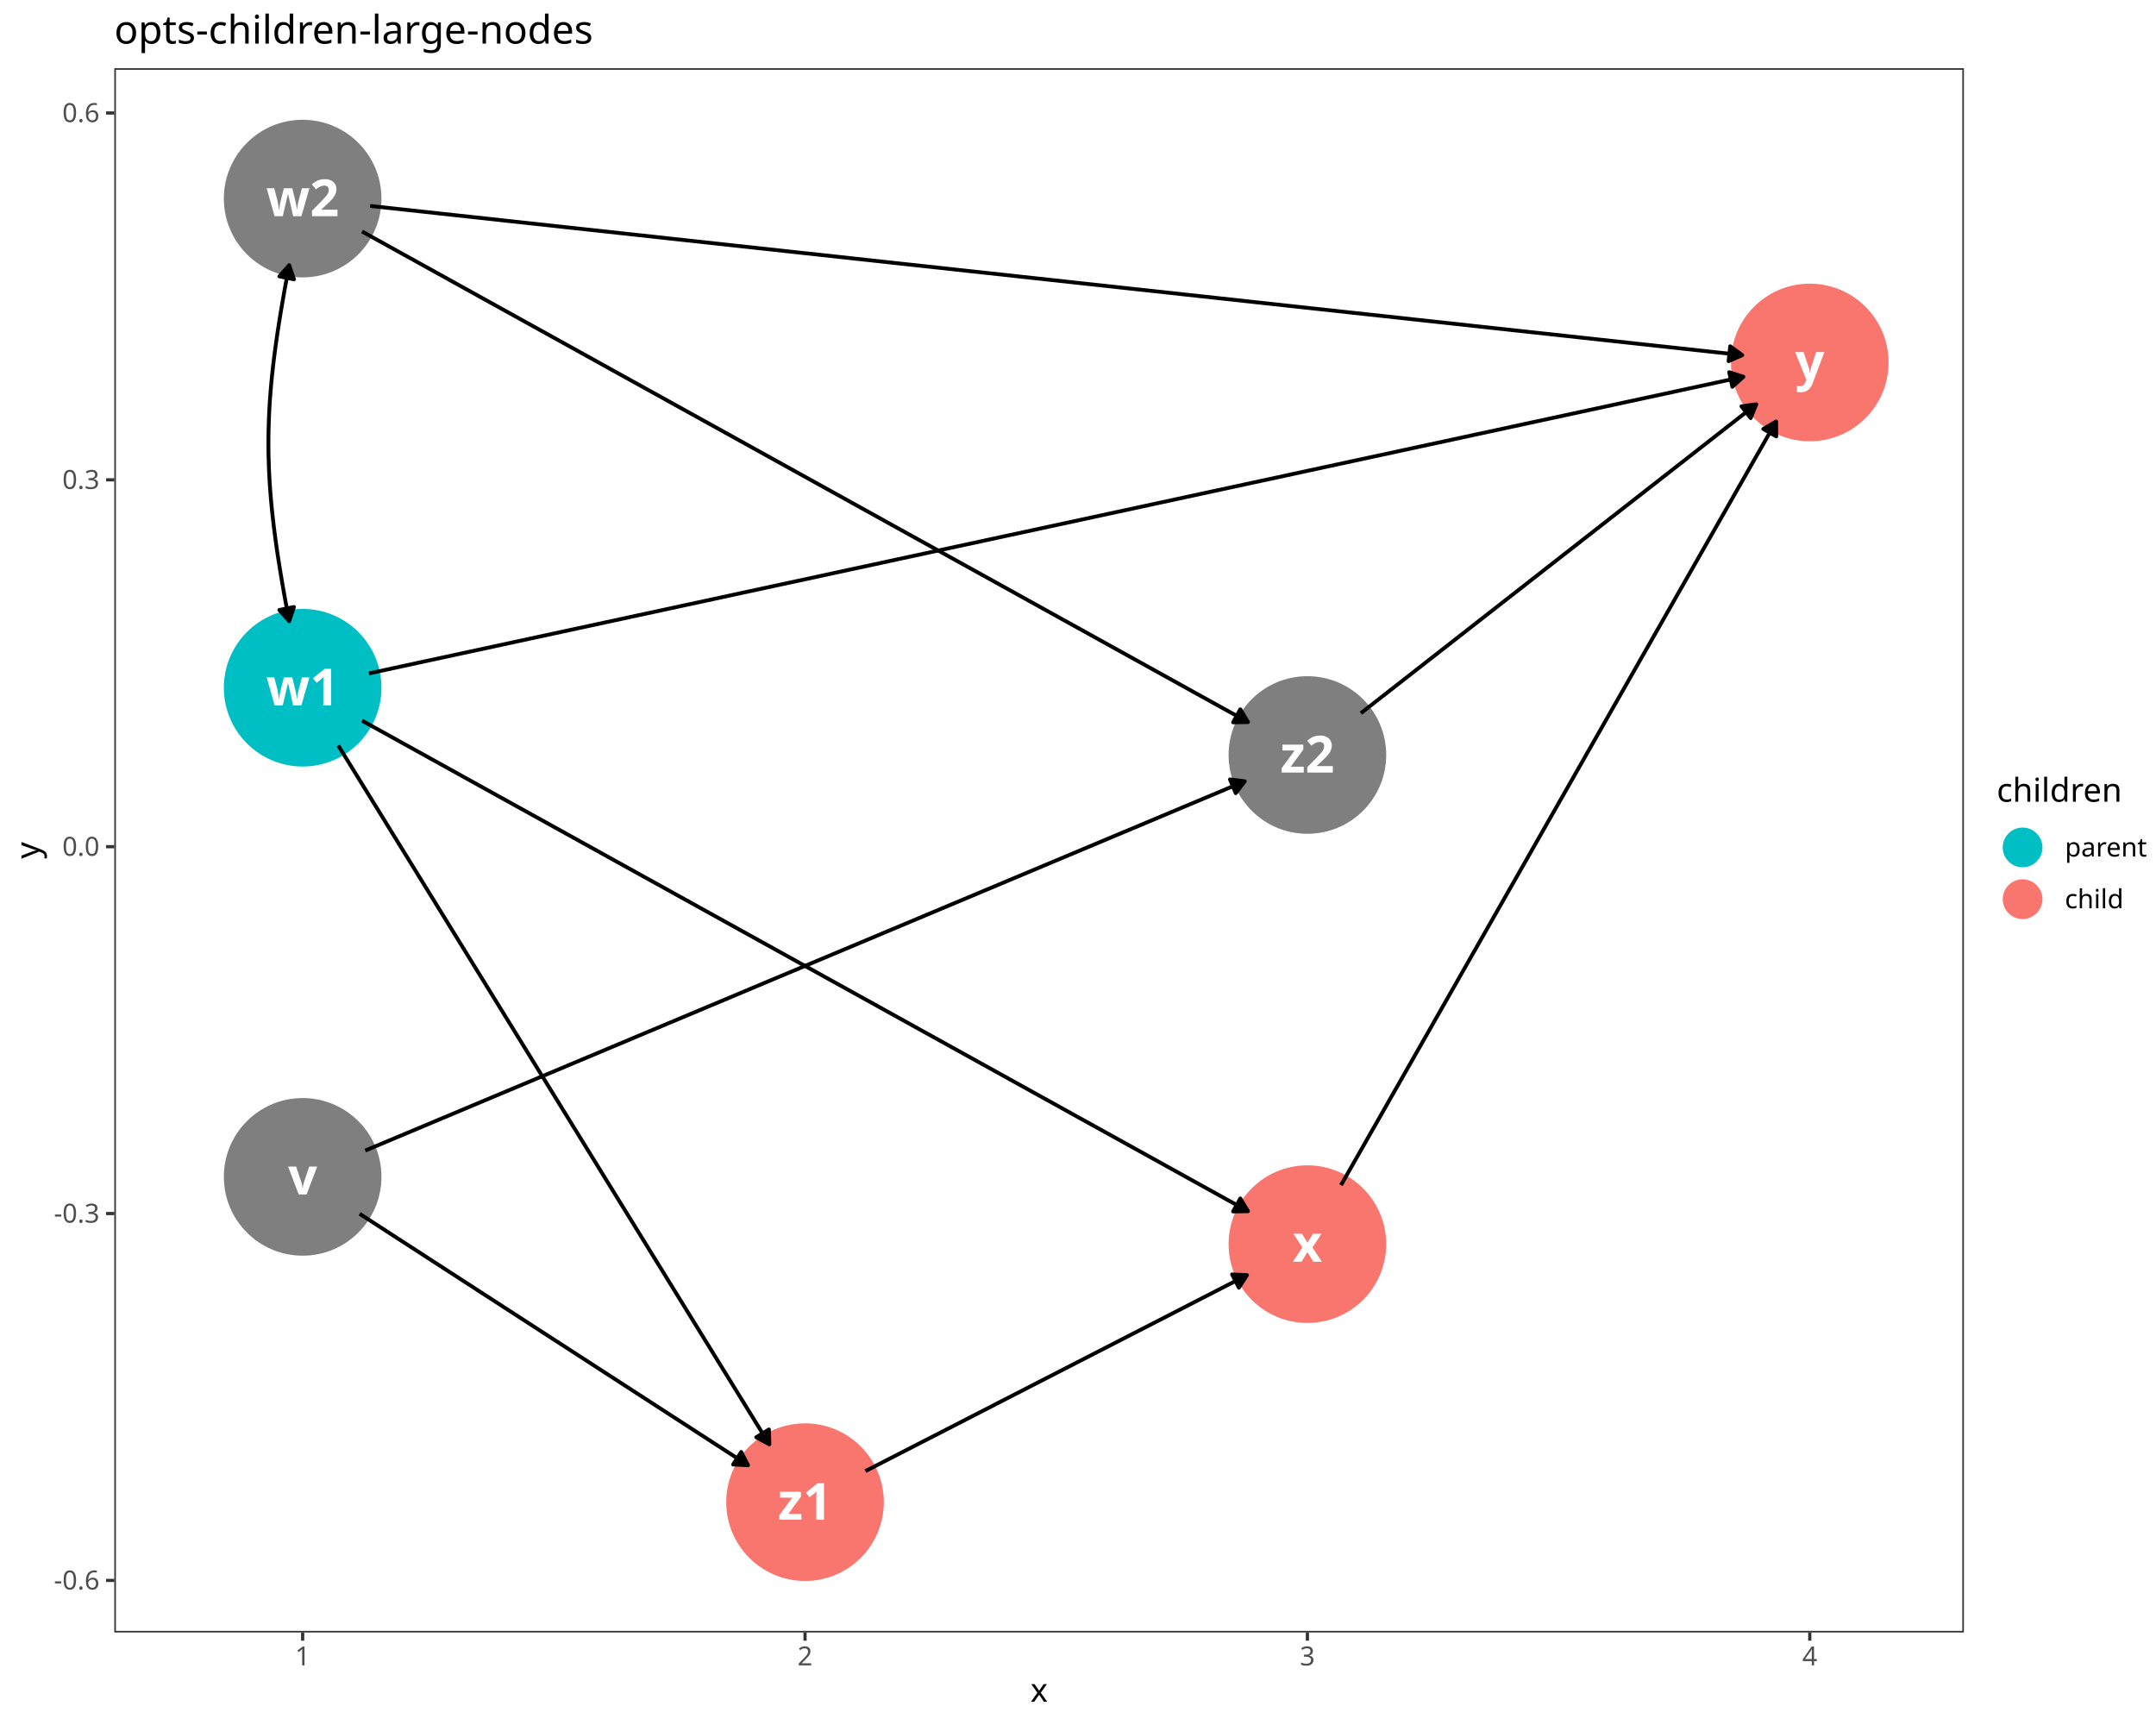
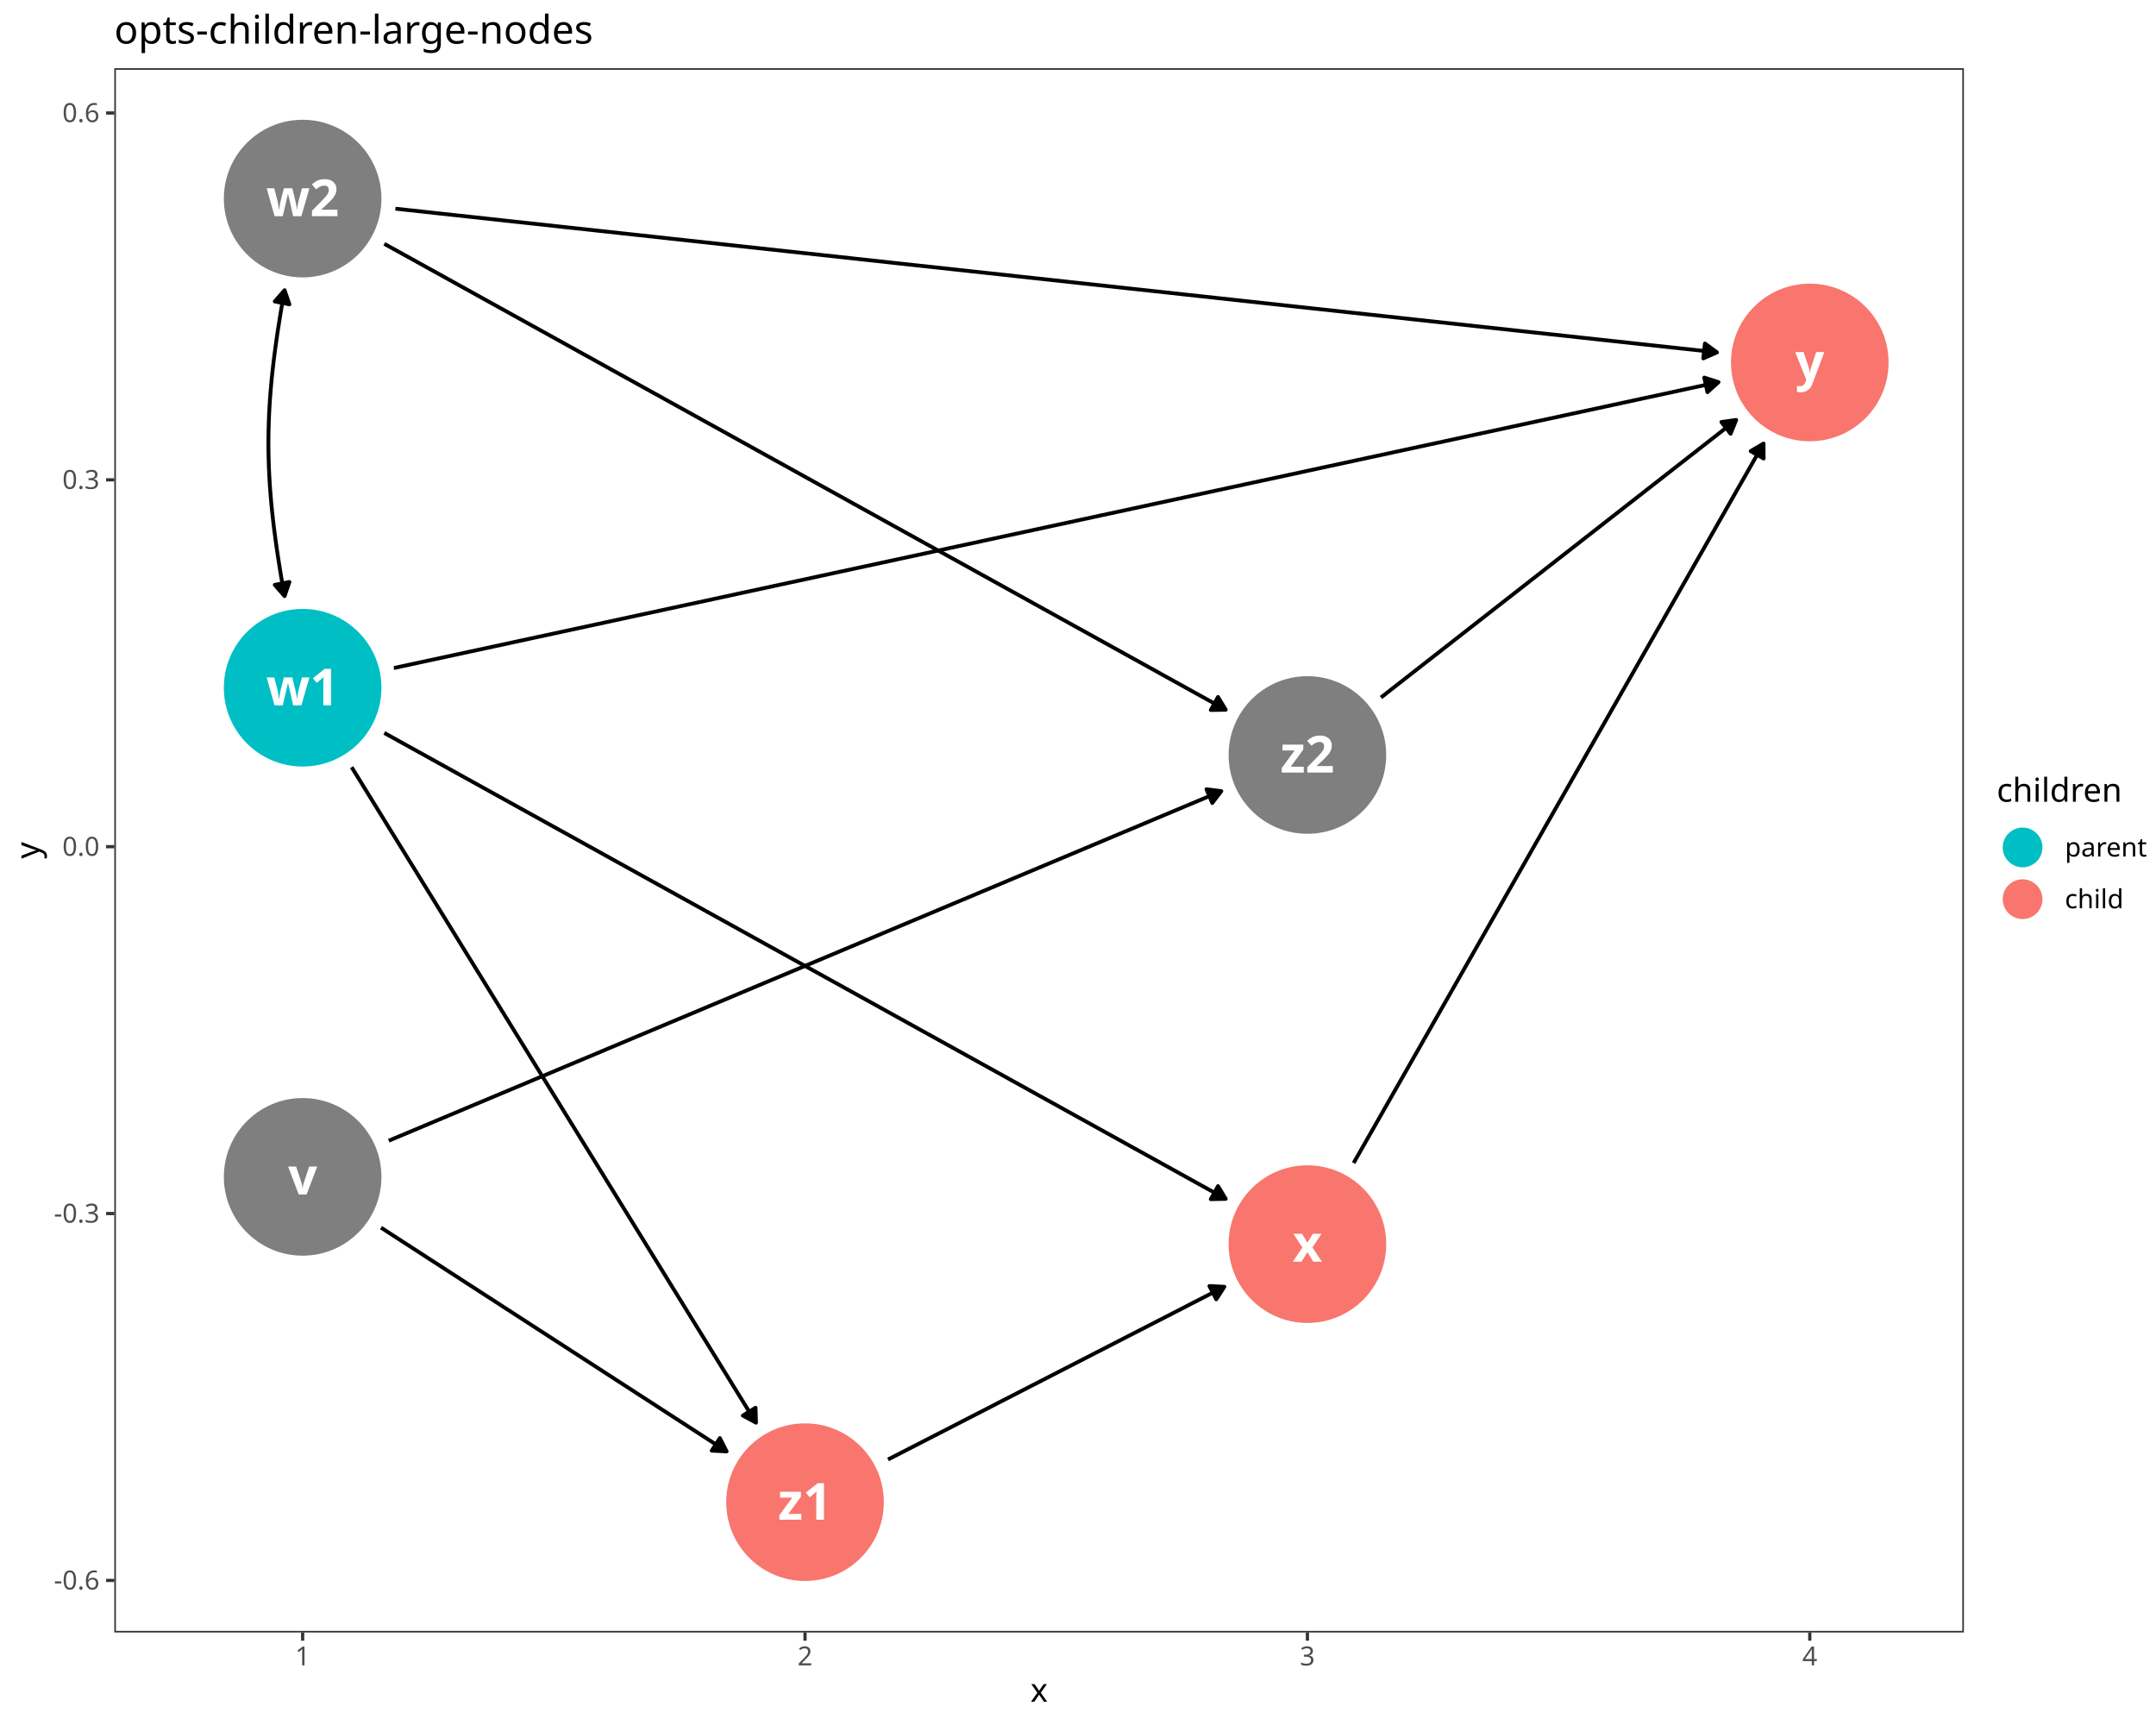
<svg xmlns="http://www.w3.org/2000/svg" class="svglite" data-engine-version="2.0" width="720.00pt" height="576.00pt" viewBox="0 0 720.00 576.00">
  <defs>
    <style type="text/css">
    .svglite line, .svglite polyline, .svglite polygon, .svglite path, .svglite rect, .svglite circle {
      fill: none;
      stroke: #000000;
      stroke-linecap: round;
      stroke-linejoin: round;
      stroke-miterlimit: 10.00;
    }
  </style>
  </defs>
  <rect width="100%" height="100%" style="stroke: none; fill: #FFFFFF;" />
  <defs>
    <clipPath id="cpMC4wMHw3MjAuMDB8MC4wMHw1NzYuMDA=">
      <rect x="0.00" y="0.00" width="720.00" height="576.00" />
    </clipPath>
  </defs>
  <g clip-path="url(#cpMC4wMHw3MjAuMDB8MC4wMHw1NzYuMDA=)">
    <rect x="-0" y="0.00" width="720.00" height="576.00" style="stroke-width: 1.07; stroke: #FFFFFF; fill: #FFFFFF;" />
  </g>
  <defs>
    <clipPath id="cpMzguMTd8NjU1Ljg1fDIyLjc4fDU0NS4xMQ==">
      <rect x="38.17" y="22.78" width="617.68" height="522.33" />
    </clipPath>
  </defs>
  <g clip-path="url(#cpMzguMTd8NjU1Ljg1fDIyLjc4fDU0NS4xMQ==)">
    <rect x="38.17" y="22.78" width="617.68" height="522.33" style="stroke-width: 1.07; stroke: none; fill: #FFFFFF;" />
    <circle cx="101.07" cy="392.97" r="25.96" style="stroke-width: 0.71; stroke: #7F7F7F; fill: #7F7F7F;" />
    <circle cx="101.07" cy="229.64" r="25.96" style="stroke-width: 0.71; stroke: #00BFC4; fill: #00BFC4;" />
    <circle cx="101.07" cy="66.31" r="25.96" style="stroke-width: 0.71; stroke: #7F7F7F; fill: #7F7F7F;" />
    <circle cx="436.61" cy="415.43" r="25.96" style="stroke-width: 0.71; stroke: #F8766D; fill: #F8766D;" />
    <circle cx="604.38" cy="121.03" r="25.96" style="stroke-width: 0.71; stroke: #F8766D; fill: #F8766D;" />
    <circle cx="268.84" cy="501.59" r="25.96" style="stroke-width: 0.71; stroke: #F8766D; fill: #F8766D;" />
    <circle cx="436.61" cy="252.10" r="25.96" style="stroke-width: 0.71; stroke: #7F7F7F; fill: #7F7F7F;" />
-     <polyline points="120.10,405.29 121.40,406.14 123.10,407.23 124.79,408.33 126.49,409.43 128.18,410.52 129.87,411.62 131.57,412.72 133.26,413.82 134.96,414.91 136.65,416.01 138.35,417.11 140.04,418.20 141.74,419.30 143.43,420.40 145.13,421.50 146.82,422.59 148.52,423.69 150.21,424.79 151.91,425.88 153.60,426.98 155.29,428.08 156.99,429.18 158.68,430.27 160.38,431.37 162.07,432.47 163.77,433.56 165.46,434.66 167.16,435.76 168.85,436.86 170.55,437.95 172.24,439.05 173.94,440.15 175.63,441.24 177.32,442.34 179.02,443.44 180.71,444.54 182.41,445.63 184.10,446.73 185.80,447.83 187.49,448.92 189.19,450.02 190.88,451.12 192.58,452.21 194.27,453.31 195.97,454.41 197.66,455.51 199.36,456.60 201.05,457.70 202.74,458.80 204.44,459.89 206.13,460.99 207.83,462.09 209.52,463.19 211.22,464.28 212.91,465.38 214.61,466.48 216.30,467.57 218.00,468.67 219.69,469.77 221.39,470.87 223.08,471.96 224.77,473.06 226.47,474.16 228.16,475.25 229.86,476.35 231.55,477.45 233.25,478.55 234.94,479.64 236.64,480.74 238.33,481.84 240.03,482.93 241.72,484.03 243.42,485.13 245.11,486.23 246.81,487.32 248.50,488.42 249.80,489.26 " style="stroke-width: 1.28; stroke-linecap: butt;" />
-     <polygon points="244.82,489.01 249.80,489.26 247.53,484.83 " style="stroke-width: 1.28; stroke-linecap: butt; fill: #000000;" />
-     <polyline points="121.97,384.19 124.79,383.01 128.18,381.59 131.57,380.16 134.96,378.74 138.35,377.32 141.74,375.90 145.13,374.47 148.52,373.05 151.91,371.63 155.29,370.20 158.68,368.78 162.07,367.36 165.46,365.93 168.85,364.51 172.24,363.09 175.63,361.67 179.02,360.24 182.41,358.82 185.80,357.40 189.19,355.97 192.58,354.55 195.97,353.13 199.36,351.71 202.74,350.28 206.13,348.86 209.52,347.44 212.91,346.01 216.30,344.59 219.69,343.17 223.08,341.74 226.47,340.32 229.86,338.90 233.25,337.48 236.64,336.05 240.03,334.63 243.42,333.21 246.81,331.78 250.19,330.36 253.58,328.94 256.97,327.51 260.36,326.09 263.75,324.67 267.14,323.25 270.53,321.82 273.92,320.40 277.31,318.98 280.70,317.55 284.09,316.13 287.48,314.71 290.87,313.29 294.26,311.86 297.64,310.44 301.03,309.02 304.42,307.59 307.81,306.17 311.20,304.75 314.59,303.32 317.98,301.90 321.37,300.48 324.76,299.06 328.15,297.63 331.54,296.21 334.93,294.79 338.32,293.36 341.71,291.94 345.09,290.52 348.48,289.10 351.87,287.67 355.26,286.25 358.65,284.83 362.04,283.40 365.43,281.98 368.82,280.56 372.21,279.13 375.60,277.71 378.99,276.29 382.38,274.87 385.77,273.44 389.16,272.02 392.54,270.60 395.93,269.17 399.32,267.75 402.71,266.33 406.10,264.91 409.49,263.48 412.88,262.06 415.70,260.88 " style="stroke-width: 1.28; stroke-linecap: butt;" />
-     <polygon points="412.68,264.84 415.70,260.88 410.75,260.25 " style="stroke-width: 1.28; stroke-linecap: butt; fill: #000000;" />
-     <polyline points="120.90,240.63 121.40,240.90 124.79,242.78 128.18,244.65 131.57,246.53 134.96,248.41 138.35,250.28 141.74,252.16 145.13,254.04 148.52,255.91 151.91,257.79 155.29,259.67 158.68,261.54 162.07,263.42 165.46,265.30 168.85,267.17 172.24,269.05 175.63,270.93 179.02,272.80 182.41,274.68 185.80,276.56 189.19,278.43 192.58,280.31 195.97,282.19 199.36,284.06 202.74,285.94 206.13,287.82 209.52,289.69 212.91,291.57 216.30,293.45 219.69,295.32 223.08,297.20 226.47,299.08 229.86,300.95 233.25,302.83 236.64,304.71 240.03,306.58 243.42,308.46 246.81,310.34 250.19,312.21 253.58,314.09 256.97,315.97 260.36,317.84 263.75,319.72 267.14,321.60 270.53,323.47 273.92,325.35 277.31,327.23 280.70,329.10 284.09,330.98 287.48,332.86 290.87,334.73 294.26,336.61 297.64,338.49 301.03,340.36 304.42,342.24 307.81,344.12 311.20,345.99 314.59,347.87 317.98,349.75 321.37,351.62 324.76,353.50 328.15,355.38 331.54,357.25 334.93,359.13 338.32,361.01 341.71,362.88 345.09,364.76 348.48,366.64 351.87,368.51 355.26,370.39 358.65,372.27 362.04,374.14 365.43,376.02 368.82,377.90 372.21,379.77 375.60,381.65 378.99,383.53 382.38,385.40 385.77,387.28 389.16,389.16 392.54,391.03 395.93,392.91 399.32,394.79 402.71,396.66 406.10,398.54 409.49,400.42 412.88,402.29 416.27,404.17 416.77,404.44 " style="stroke-width: 1.28; stroke-linecap: butt;" />
-     <polygon points="411.79,404.53 416.77,404.44 414.20,400.18 " style="stroke-width: 1.28; stroke-linecap: butt; fill: #000000;" />
-     <polyline points="123.23,224.86 126.49,224.16 131.57,223.06 136.65,221.96 141.74,220.86 146.82,219.77 151.91,218.67 156.99,217.57 162.07,216.48 167.16,215.38 172.24,214.28 177.32,213.18 182.41,212.09 187.49,210.99 192.58,209.89 197.66,208.80 202.74,207.70 207.83,206.60 212.91,205.50 218.00,204.41 223.08,203.31 228.16,202.21 233.25,201.12 238.33,200.02 243.42,198.92 248.50,197.82 253.58,196.73 258.67,195.63 263.75,194.53 268.84,193.44 273.92,192.34 279.00,191.24 284.09,190.14 289.17,189.05 294.26,187.95 299.34,186.85 304.42,185.76 309.51,184.66 314.59,183.56 319.68,182.46 324.76,181.37 329.84,180.27 334.93,179.17 340.01,178.08 345.09,176.98 350.18,175.88 355.26,174.79 360.35,173.69 365.43,172.59 370.51,171.49 375.60,170.40 380.68,169.30 385.77,168.20 390.85,167.11 395.93,166.01 401.02,164.91 406.10,163.81 411.19,162.72 416.27,161.62 421.35,160.52 426.44,159.43 431.52,158.33 436.61,157.23 441.69,156.13 446.77,155.04 451.86,153.94 456.94,152.84 462.03,151.75 467.11,150.65 472.19,149.55 477.28,148.45 482.36,147.36 487.44,146.26 492.53,145.16 497.61,144.07 502.70,142.97 507.78,141.87 512.86,140.77 517.95,139.68 523.03,138.58 528.12,137.48 533.20,136.39 538.28,135.29 543.37,134.19 548.45,133.09 553.54,132.00 558.62,130.90 563.70,129.80 568.79,128.71 573.87,127.61 578.96,126.51 582.21,125.81 " style="stroke-width: 1.28; stroke-linecap: butt;" />
-     <polygon points="578.52,129.15 582.21,125.81 577.47,124.29 " style="stroke-width: 1.28; stroke-linecap: butt; fill: #000000;" />
-     <polyline points="112.97,248.94 114.62,251.62 116.32,254.36 118.01,257.11 119.71,259.86 121.40,262.60 123.10,265.35 124.79,268.10 126.49,270.84 128.18,273.59 129.87,276.34 131.57,279.09 133.26,281.83 134.96,284.58 136.65,287.33 138.35,290.07 140.04,292.82 141.74,295.57 143.43,298.31 145.13,301.06 146.82,303.81 148.52,306.55 150.21,309.30 151.91,312.05 153.60,314.80 155.29,317.54 156.99,320.29 158.68,323.04 160.38,325.78 162.07,328.53 163.77,331.28 165.46,334.02 167.16,336.77 168.85,339.52 170.55,342.26 172.24,345.01 173.94,347.76 175.63,350.50 177.32,353.25 179.02,356.00 180.71,358.75 182.41,361.49 184.10,364.24 185.80,366.99 187.49,369.73 189.19,372.48 190.88,375.23 192.58,377.97 194.27,380.72 195.97,383.47 197.66,386.21 199.36,388.96 201.05,391.71 202.74,394.46 204.44,397.20 206.13,399.95 207.83,402.70 209.52,405.44 211.22,408.19 212.91,410.94 214.61,413.68 216.30,416.43 218.00,419.18 219.69,421.92 221.39,424.67 223.08,427.42 224.77,430.17 226.47,432.91 228.16,435.66 229.86,438.41 231.55,441.15 233.25,443.90 234.94,446.65 236.64,449.39 238.33,452.14 240.03,454.89 241.72,457.63 243.42,460.38 245.11,463.13 246.81,465.88 248.50,468.62 250.19,471.37 251.89,474.12 253.58,476.86 255.28,479.61 256.93,482.29 " style="stroke-width: 1.28; stroke-linecap: butt;" />
-     <polygon points="252.54,479.92 256.93,482.29 256.78,477.31 " style="stroke-width: 1.28; stroke-linecap: butt; fill: #000000;" />
-     <polyline points="123.61,68.76 126.49,69.07 131.57,69.63 136.65,70.18 141.74,70.73 146.82,71.29 151.91,71.84 156.99,72.39 162.07,72.94 167.16,73.50 172.24,74.05 177.32,74.60 182.41,75.15 187.49,75.71 192.58,76.26 197.66,76.81 202.74,77.36 207.83,77.92 212.91,78.47 218.00,79.02 223.08,79.58 228.16,80.13 233.25,80.68 238.33,81.23 243.42,81.79 248.50,82.34 253.58,82.89 258.67,83.44 263.75,84.00 268.84,84.55 273.92,85.10 279.00,85.65 284.09,86.21 289.17,86.76 294.26,87.31 299.34,87.87 304.42,88.42 309.51,88.97 314.59,89.52 319.68,90.08 324.76,90.63 329.84,91.18 334.93,91.73 340.01,92.29 345.09,92.84 350.18,93.39 355.26,93.94 360.35,94.50 365.43,95.05 370.51,95.60 375.60,96.16 380.68,96.71 385.77,97.26 390.85,97.81 395.93,98.37 401.02,98.92 406.10,99.47 411.19,100.02 416.27,100.58 421.35,101.13 426.44,101.68 431.52,102.24 436.61,102.79 441.69,103.34 446.77,103.89 451.86,104.45 456.94,105.00 462.03,105.55 467.11,106.10 472.19,106.66 477.28,107.21 482.36,107.76 487.44,108.31 492.53,108.87 497.61,109.42 502.70,109.97 507.78,110.53 512.86,111.08 517.95,111.63 523.03,112.18 528.12,112.74 533.20,113.29 538.28,113.84 543.37,114.39 548.45,114.95 553.54,115.50 558.62,116.05 563.70,116.60 568.79,117.16 573.87,117.71 578.96,118.26 581.83,118.58 " style="stroke-width: 1.28; stroke-linecap: butt;" />
-     <polygon points="577.27,120.59 581.83,118.58 577.81,115.63 " style="stroke-width: 1.28; stroke-linecap: butt; fill: #000000;" />
-     <polyline points="120.90,77.30 121.40,77.57 124.79,79.45 128.18,81.32 131.57,83.20 134.96,85.08 138.35,86.95 141.74,88.83 145.13,90.71 148.52,92.58 151.91,94.46 155.29,96.34 158.68,98.21 162.07,100.09 165.46,101.97 168.85,103.84 172.24,105.72 175.63,107.60 179.02,109.47 182.41,111.35 185.80,113.23 189.19,115.10 192.58,116.98 195.97,118.86 199.36,120.73 202.74,122.61 206.13,124.49 209.52,126.36 212.91,128.24 216.30,130.12 219.69,131.99 223.08,133.87 226.47,135.75 229.86,137.62 233.25,139.50 236.64,141.38 240.03,143.25 243.42,145.13 246.81,147.01 250.19,148.88 253.58,150.76 256.97,152.64 260.36,154.51 263.75,156.39 267.14,158.27 270.53,160.14 273.92,162.02 277.31,163.90 280.70,165.77 284.09,167.65 287.48,169.53 290.87,171.40 294.26,173.28 297.64,175.16 301.03,177.03 304.42,178.91 307.81,180.79 311.20,182.66 314.59,184.54 317.98,186.42 321.37,188.29 324.76,190.17 328.15,192.05 331.54,193.92 334.93,195.80 338.32,197.68 341.71,199.55 345.09,201.43 348.48,203.31 351.87,205.18 355.26,207.06 358.65,208.94 362.04,210.81 365.43,212.69 368.82,214.57 372.21,216.44 375.60,218.32 378.99,220.20 382.38,222.07 385.77,223.95 389.16,225.83 392.54,227.70 395.93,229.58 399.32,231.46 402.71,233.33 406.10,235.21 409.49,237.09 412.88,238.96 416.27,240.84 416.77,241.11 " style="stroke-width: 1.28; stroke-linecap: butt;" />
-     <polygon points="411.79,241.20 416.77,241.11 414.20,236.85 " style="stroke-width: 1.28; stroke-linecap: butt; fill: #000000;" />
-     <polyline points="447.83,395.73 448.47,394.61 450.16,391.64 451.86,388.66 453.55,385.69 455.25,382.72 456.94,379.74 458.64,376.77 460.33,373.80 462.03,370.82 463.72,367.85 465.41,364.87 467.11,361.90 468.80,358.93 470.50,355.95 472.19,352.98 473.89,350.01 475.58,347.03 477.28,344.06 478.97,341.08 480.67,338.11 482.36,335.14 484.06,332.16 485.75,329.19 487.44,326.22 489.14,323.24 490.83,320.27 492.53,317.29 494.22,314.32 495.92,311.35 497.61,308.37 499.31,305.40 501.00,302.43 502.70,299.45 504.39,296.48 506.09,293.50 507.78,290.53 509.48,287.56 511.17,284.58 512.86,281.61 514.56,278.64 516.25,275.66 517.95,272.69 519.64,269.71 521.34,266.74 523.03,263.77 524.73,260.79 526.42,257.82 528.12,254.85 529.81,251.87 531.51,248.90 533.20,245.92 534.90,242.95 536.59,239.98 538.28,237.00 539.98,234.03 541.67,231.06 543.37,228.08 545.06,225.11 546.76,222.13 548.45,219.16 550.15,216.19 551.84,213.21 553.54,210.24 555.23,207.27 556.93,204.29 558.62,201.32 560.31,198.34 562.01,195.37 563.70,192.40 565.40,189.42 567.09,186.45 568.79,183.48 570.48,180.50 572.18,177.53 573.87,174.55 575.57,171.58 577.26,168.61 578.96,165.63 580.65,162.66 582.35,159.69 584.04,156.71 585.73,153.74 587.43,150.76 589.12,147.79 590.82,144.82 592.51,141.84 593.15,140.73 " style="stroke-width: 1.28; stroke-linecap: butt;" />
-     <polygon points="593.18,145.71 593.15,140.73 588.85,143.24 " style="stroke-width: 1.28; stroke-linecap: butt; fill: #000000;" />
-     <polyline points="289.01,491.23 289.17,491.14 290.87,490.27 292.56,489.40 294.26,488.53 295.95,487.66 297.64,486.79 299.34,485.92 301.03,485.05 302.73,484.18 304.42,483.31 306.12,482.44 307.81,481.57 309.51,480.70 311.20,479.83 312.90,478.96 314.59,478.09 316.29,477.22 317.98,476.35 319.68,475.48 321.37,474.61 323.06,473.74 324.76,472.87 326.45,472.00 328.15,471.13 329.84,470.26 331.54,469.39 333.23,468.51 334.93,467.64 336.62,466.77 338.32,465.90 340.01,465.03 341.71,464.16 343.40,463.29 345.09,462.42 346.79,461.55 348.48,460.68 350.18,459.81 351.87,458.94 353.57,458.07 355.26,457.20 356.96,456.33 358.65,455.46 360.35,454.59 362.04,453.72 363.74,452.85 365.43,451.98 367.13,451.11 368.82,450.24 370.51,449.37 372.21,448.50 373.90,447.63 375.60,446.76 377.29,445.89 378.99,445.02 380.68,444.15 382.38,443.28 384.07,442.41 385.77,441.54 387.46,440.67 389.16,439.80 390.85,438.93 392.54,438.06 394.24,437.19 395.93,436.31 397.63,435.44 399.32,434.57 401.02,433.70 402.71,432.83 404.41,431.96 406.10,431.09 407.80,430.22 409.49,429.35 411.19,428.48 412.88,427.61 414.58,426.74 416.27,425.87 416.43,425.79 " style="stroke-width: 1.28; stroke-linecap: butt;" />
-     <polygon points="413.73,429.97 416.43,425.79 411.46,425.54 " style="stroke-width: 1.28; stroke-linecap: butt; fill: #000000;" />
-     <polyline points="454.48,238.14 455.25,237.54 456.94,236.21 458.64,234.89 460.33,233.56 462.03,232.24 463.72,230.92 465.41,229.59 467.11,228.27 468.80,226.94 470.50,225.62 472.19,224.30 473.89,222.97 475.58,221.65 477.28,220.32 478.97,219.00 480.67,217.68 482.36,216.35 484.06,215.03 485.75,213.70 487.44,212.38 489.14,211.06 490.83,209.73 492.53,208.41 494.22,207.08 495.92,205.76 497.61,204.44 499.31,203.11 501.00,201.79 502.70,200.46 504.39,199.14 506.09,197.82 507.78,196.49 509.48,195.17 511.17,193.84 512.86,192.52 514.56,191.20 516.25,189.87 517.95,188.55 519.64,187.22 521.34,185.90 523.03,184.58 524.73,183.25 526.42,181.93 528.12,180.60 529.81,179.28 531.51,177.96 533.20,176.63 534.90,175.31 536.59,173.98 538.28,172.66 539.98,171.34 541.67,170.01 543.37,168.69 545.06,167.37 546.76,166.04 548.45,164.72 550.15,163.39 551.84,162.07 553.54,160.75 555.23,159.42 556.93,158.10 558.62,156.77 560.31,155.45 562.01,154.13 563.70,152.80 565.40,151.48 567.09,150.15 568.79,148.83 570.48,147.51 572.18,146.18 573.87,144.86 575.57,143.53 577.26,142.21 578.96,140.89 580.65,139.56 582.35,138.24 584.04,136.91 585.73,135.59 586.51,134.99 " style="stroke-width: 1.28; stroke-linecap: butt;" />
-     <polygon points="584.64,139.61 586.51,134.99 581.57,135.68 " style="stroke-width: 1.28; stroke-linecap: butt; fill: #000000;" />
-     <polyline points="96.58,207.41 96.55,207.27 96.20,205.41 95.85,203.57 95.52,201.76 95.19,199.97 94.87,198.20 94.57,196.46 94.27,194.74 93.98,193.04 93.70,191.36 93.43,189.71 93.17,188.07 92.92,186.45 92.67,184.85 92.44,183.26 92.22,181.69 92.00,180.14 91.80,178.60 91.60,177.08 91.41,175.57 91.24,174.08 91.07,172.60 90.91,171.13 90.76,169.67 90.62,168.22 90.49,166.78 90.37,165.35 90.26,163.93 90.15,162.52 90.06,161.11 89.98,159.71 89.90,158.32 89.84,156.93 89.78,155.54 89.74,154.16 89.70,152.78 89.67,151.41 89.65,150.03 89.64,148.66 89.64,147.29 89.65,145.92 89.67,144.54 89.70,143.17 89.74,141.79 89.78,140.41 89.84,139.03 89.90,137.64 89.98,136.24 90.06,134.84 90.15,133.44 90.26,132.02 90.37,130.60 90.49,129.17 90.62,127.73 90.76,126.28 90.91,124.83 91.07,123.35 91.24,121.87 91.41,120.38 91.60,118.87 91.80,117.35 92.00,115.81 92.22,114.26 92.44,112.69 92.67,111.11 92.92,109.50 93.17,107.88 93.43,106.25 93.70,104.59 93.98,102.91 94.27,101.21 94.57,99.49 94.87,97.75 95.19,95.98 95.52,94.19 95.85,92.38 96.20,90.54 96.55,88.68 96.58,88.54 " style="stroke-width: 1.28; stroke-linecap: butt;" />
-     <polygon points="93.29,203.68 96.58,207.41 98.17,202.69 " style="stroke-width: 1.28; stroke-linecap: butt; fill: #000000;" />
-     <polygon points="98.17,93.26 96.58,88.54 93.29,92.28 " style="stroke-width: 1.28; stroke-linecap: butt; fill: #000000;" />
+     <polyline points="127.24,409.92 128.18,410.52 129.87,411.62 131.57,412.72 133.26,413.82 134.96,414.91 136.65,416.01 138.35,417.11 140.04,418.20 141.74,419.30 143.43,420.40 145.13,421.50 146.82,422.59 148.52,423.69 150.21,424.79 151.91,425.88 153.60,426.98 155.29,428.08 156.99,429.18 158.68,430.27 160.38,431.37 162.07,432.47 163.77,433.56 165.46,434.66 167.16,435.76 168.85,436.86 170.55,437.95 172.24,439.05 173.94,440.15 175.63,441.24 177.32,442.34 179.02,443.44 180.71,444.54 182.41,445.63 184.10,446.73 185.80,447.83 187.49,448.92 189.19,450.02 190.88,451.12 192.58,452.21 194.27,453.31 195.97,454.41 197.66,455.51 199.36,456.60 201.05,457.70 202.74,458.80 204.44,459.89 206.13,460.99 207.83,462.09 209.52,463.19 211.22,464.28 212.91,465.38 214.61,466.48 216.30,467.57 218.00,468.67 219.69,469.77 221.39,470.87 223.08,471.96 224.77,473.06 226.47,474.16 228.16,475.25 229.86,476.35 231.55,477.45 233.25,478.55 234.94,479.64 236.64,480.74 238.33,481.84 240.03,482.93 241.72,484.03 242.66,484.64 " style="stroke-width: 1.28; stroke-linecap: butt;" />
+     <polygon points="237.69,484.39 242.66,484.64 240.39,480.20 " style="stroke-width: 1.28; stroke-linecap: butt; fill: #000000;" />
+     <polyline points="129.82,380.90 131.57,380.16 134.96,378.74 138.35,377.32 141.74,375.90 145.13,374.47 148.52,373.05 151.91,371.63 155.29,370.20 158.68,368.78 162.07,367.36 165.46,365.93 168.85,364.51 172.24,363.09 175.63,361.67 179.02,360.24 182.41,358.82 185.80,357.40 189.19,355.97 192.58,354.55 195.97,353.13 199.36,351.71 202.74,350.28 206.13,348.86 209.52,347.44 212.91,346.01 216.30,344.59 219.69,343.17 223.08,341.74 226.47,340.32 229.86,338.90 233.25,337.48 236.64,336.05 240.03,334.63 243.42,333.21 246.81,331.78 250.19,330.36 253.58,328.94 256.97,327.51 260.36,326.09 263.75,324.67 267.14,323.25 270.53,321.82 273.92,320.40 277.31,318.98 280.70,317.55 284.09,316.13 287.48,314.71 290.87,313.29 294.26,311.86 297.64,310.44 301.03,309.02 304.42,307.59 307.81,306.17 311.20,304.75 314.59,303.32 317.98,301.90 321.37,300.48 324.76,299.06 328.15,297.63 331.54,296.21 334.93,294.79 338.32,293.36 341.71,291.94 345.09,290.52 348.48,289.10 351.87,287.67 355.26,286.25 358.65,284.83 362.04,283.40 365.43,281.98 368.82,280.56 372.21,279.13 375.60,277.71 378.99,276.29 382.38,274.87 385.77,273.44 389.16,272.02 392.54,270.60 395.93,269.17 399.32,267.75 402.71,266.33 406.10,264.91 407.86,264.17 " style="stroke-width: 1.28; stroke-linecap: butt;" />
+     <polygon points="404.84,268.14 407.86,264.17 402.91,263.54 " style="stroke-width: 1.28; stroke-linecap: butt; fill: #000000;" />
+     <polyline points="128.34,244.74 131.57,246.53 134.96,248.41 138.35,250.28 141.74,252.16 145.13,254.04 148.52,255.91 151.91,257.79 155.29,259.67 158.68,261.54 162.07,263.42 165.46,265.30 168.85,267.17 172.24,269.05 175.63,270.93 179.02,272.80 182.41,274.68 185.80,276.56 189.19,278.43 192.58,280.31 195.97,282.19 199.36,284.06 202.74,285.94 206.13,287.82 209.52,289.69 212.91,291.57 216.30,293.45 219.69,295.32 223.08,297.20 226.47,299.08 229.86,300.95 233.25,302.83 236.64,304.71 240.03,306.58 243.42,308.46 246.81,310.34 250.19,312.21 253.58,314.09 256.97,315.97 260.36,317.84 263.75,319.72 267.14,321.60 270.53,323.47 273.92,325.35 277.31,327.23 280.70,329.10 284.09,330.98 287.48,332.86 290.87,334.73 294.26,336.61 297.64,338.49 301.03,340.36 304.42,342.24 307.81,344.12 311.20,345.99 314.59,347.87 317.98,349.75 321.37,351.62 324.76,353.50 328.15,355.38 331.54,357.25 334.93,359.13 338.32,361.01 341.71,362.88 345.09,364.76 348.48,366.64 351.87,368.51 355.26,370.39 358.65,372.27 362.04,374.14 365.43,376.02 368.82,377.90 372.21,379.77 375.60,381.65 378.99,383.53 382.38,385.40 385.77,387.28 389.16,389.16 392.54,391.03 395.93,392.91 399.32,394.79 402.71,396.66 406.10,398.54 409.33,400.32 " style="stroke-width: 1.28; stroke-linecap: butt;" />
+     <polygon points="404.35,400.41 409.33,400.32 406.76,396.06 " style="stroke-width: 1.28; stroke-linecap: butt; fill: #000000;" />
+     <polyline points="131.55,223.06 131.57,223.06 136.65,221.96 141.74,220.86 146.82,219.77 151.91,218.67 156.99,217.57 162.07,216.48 167.16,215.38 172.24,214.28 177.32,213.18 182.41,212.09 187.49,210.99 192.58,209.89 197.66,208.80 202.74,207.70 207.83,206.60 212.91,205.50 218.00,204.41 223.08,203.31 228.16,202.21 233.25,201.12 238.33,200.02 243.42,198.92 248.50,197.82 253.58,196.73 258.67,195.63 263.75,194.53 268.84,193.44 273.92,192.34 279.00,191.24 284.09,190.14 289.17,189.05 294.26,187.95 299.34,186.85 304.42,185.76 309.51,184.66 314.59,183.56 319.68,182.46 324.76,181.37 329.84,180.27 334.93,179.17 340.01,178.08 345.09,176.98 350.18,175.88 355.26,174.79 360.35,173.69 365.43,172.59 370.51,171.49 375.60,170.40 380.68,169.30 385.77,168.20 390.85,167.11 395.93,166.01 401.02,164.91 406.10,163.81 411.19,162.72 416.27,161.62 421.35,160.52 426.44,159.43 431.52,158.33 436.61,157.23 441.69,156.13 446.77,155.04 451.86,153.94 456.94,152.84 462.03,151.75 467.11,150.65 472.19,149.55 477.28,148.45 482.36,147.36 487.44,146.26 492.53,145.16 497.61,144.07 502.70,142.97 507.78,141.87 512.86,140.77 517.95,139.68 523.03,138.58 528.12,137.48 533.20,136.39 538.28,135.29 543.37,134.19 548.45,133.09 553.54,132.00 558.62,130.90 563.70,129.80 568.79,128.71 573.87,127.61 573.90,127.60 " style="stroke-width: 1.28; stroke-linecap: butt;" />
+     <polygon points="570.20,130.95 573.90,127.60 569.15,126.08 " style="stroke-width: 1.28; stroke-linecap: butt; fill: #000000;" />
+     <polyline points="117.44,256.18 118.01,257.11 119.71,259.86 121.40,262.60 123.10,265.35 124.79,268.10 126.49,270.84 128.18,273.59 129.87,276.34 131.57,279.09 133.26,281.83 134.96,284.58 136.65,287.33 138.35,290.07 140.04,292.82 141.74,295.57 143.43,298.31 145.13,301.06 146.82,303.81 148.52,306.55 150.21,309.30 151.91,312.05 153.60,314.80 155.29,317.54 156.99,320.29 158.68,323.04 160.38,325.78 162.07,328.53 163.77,331.28 165.46,334.02 167.16,336.77 168.85,339.52 170.55,342.26 172.24,345.01 173.94,347.76 175.63,350.50 177.32,353.25 179.02,356.00 180.71,358.75 182.41,361.49 184.10,364.24 185.80,366.99 187.49,369.73 189.19,372.48 190.88,375.23 192.58,377.97 194.27,380.72 195.97,383.47 197.66,386.21 199.36,388.96 201.05,391.71 202.74,394.46 204.44,397.20 206.13,399.95 207.83,402.70 209.52,405.44 211.22,408.19 212.91,410.94 214.61,413.68 216.30,416.43 218.00,419.18 219.69,421.92 221.39,424.67 223.08,427.42 224.77,430.17 226.47,432.91 228.16,435.66 229.86,438.41 231.55,441.15 233.25,443.90 234.94,446.65 236.64,449.39 238.33,452.14 240.03,454.89 241.72,457.63 243.42,460.38 245.11,463.13 246.81,465.88 248.50,468.62 250.19,471.37 251.89,474.12 252.46,475.05 " style="stroke-width: 1.28; stroke-linecap: butt;" />
+     <polygon points="248.08,472.68 252.46,475.05 252.32,470.07 " style="stroke-width: 1.28; stroke-linecap: butt; fill: #000000;" />
+     <polyline points="132.06,69.68 136.65,70.18 141.74,70.73 146.82,71.29 151.91,71.84 156.99,72.39 162.07,72.94 167.16,73.50 172.24,74.05 177.32,74.60 182.41,75.15 187.49,75.71 192.58,76.26 197.66,76.81 202.74,77.36 207.83,77.92 212.91,78.47 218.00,79.02 223.08,79.58 228.16,80.13 233.25,80.68 238.33,81.23 243.42,81.79 248.50,82.34 253.58,82.89 258.67,83.44 263.75,84.00 268.84,84.55 273.92,85.10 279.00,85.65 284.09,86.21 289.17,86.76 294.26,87.31 299.34,87.87 304.42,88.42 309.51,88.97 314.59,89.52 319.68,90.08 324.76,90.63 329.84,91.18 334.93,91.73 340.01,92.29 345.09,92.84 350.18,93.39 355.26,93.94 360.35,94.50 365.43,95.05 370.51,95.60 375.60,96.16 380.68,96.71 385.77,97.26 390.85,97.81 395.93,98.37 401.02,98.92 406.10,99.47 411.19,100.02 416.27,100.58 421.35,101.13 426.44,101.68 431.52,102.24 436.61,102.79 441.69,103.34 446.77,103.89 451.86,104.45 456.94,105.00 462.03,105.55 467.11,106.10 472.19,106.66 477.28,107.21 482.36,107.76 487.44,108.31 492.53,108.87 497.61,109.42 502.70,109.97 507.78,110.53 512.86,111.08 517.95,111.63 523.03,112.18 528.12,112.74 533.20,113.29 538.28,113.84 543.37,114.39 548.45,114.95 553.54,115.50 558.62,116.05 563.70,116.60 568.79,117.16 573.38,117.66 " style="stroke-width: 1.28; stroke-linecap: butt;" />
+     <polygon points="568.82,119.67 573.38,117.66 569.36,114.71 " style="stroke-width: 1.28; stroke-linecap: butt; fill: #000000;" />
+     <polyline points="128.34,81.42 131.57,83.20 134.96,85.08 138.35,86.95 141.74,88.83 145.13,90.71 148.52,92.58 151.91,94.46 155.29,96.34 158.68,98.21 162.07,100.09 165.46,101.97 168.85,103.84 172.24,105.72 175.63,107.60 179.02,109.47 182.41,111.35 185.80,113.23 189.19,115.10 192.58,116.98 195.97,118.86 199.36,120.73 202.74,122.61 206.13,124.49 209.52,126.36 212.91,128.24 216.30,130.12 219.69,131.99 223.08,133.87 226.47,135.75 229.86,137.62 233.25,139.50 236.64,141.38 240.03,143.25 243.42,145.13 246.81,147.01 250.19,148.88 253.58,150.76 256.97,152.64 260.36,154.51 263.75,156.39 267.14,158.27 270.53,160.14 273.92,162.02 277.31,163.90 280.70,165.77 284.09,167.65 287.48,169.53 290.87,171.40 294.26,173.28 297.64,175.16 301.03,177.03 304.42,178.91 307.81,180.79 311.20,182.66 314.59,184.54 317.98,186.42 321.37,188.29 324.76,190.17 328.15,192.05 331.54,193.92 334.93,195.80 338.32,197.68 341.71,199.55 345.09,201.43 348.48,203.31 351.87,205.18 355.26,207.06 358.65,208.94 362.04,210.81 365.43,212.69 368.82,214.57 372.21,216.44 375.60,218.32 378.99,220.20 382.38,222.07 385.77,223.95 389.16,225.83 392.54,227.70 395.93,229.58 399.32,231.46 402.71,233.33 406.10,235.21 409.33,236.99 " style="stroke-width: 1.28; stroke-linecap: butt;" />
+     <polygon points="404.35,237.08 409.33,236.99 406.76,232.73 " style="stroke-width: 1.28; stroke-linecap: butt; fill: #000000;" />
+     <polyline points="452.04,388.34 453.55,385.69 455.25,382.72 456.94,379.74 458.64,376.77 460.33,373.80 462.03,370.82 463.72,367.85 465.41,364.87 467.11,361.90 468.80,358.93 470.50,355.95 472.19,352.98 473.89,350.01 475.58,347.03 477.28,344.06 478.97,341.08 480.67,338.11 482.36,335.14 484.06,332.16 485.75,329.19 487.44,326.22 489.14,323.24 490.83,320.27 492.53,317.29 494.22,314.32 495.92,311.35 497.61,308.37 499.31,305.40 501.00,302.43 502.70,299.45 504.39,296.48 506.09,293.50 507.78,290.53 509.48,287.56 511.17,284.58 512.86,281.61 514.56,278.64 516.25,275.66 517.95,272.69 519.64,269.71 521.34,266.74 523.03,263.77 524.73,260.79 526.42,257.82 528.12,254.85 529.81,251.87 531.51,248.90 533.20,245.92 534.90,242.95 536.59,239.98 538.28,237.00 539.98,234.03 541.67,231.06 543.37,228.08 545.06,225.11 546.76,222.13 548.45,219.16 550.15,216.19 551.84,213.21 553.54,210.24 555.23,207.27 556.93,204.29 558.62,201.32 560.31,198.34 562.01,195.37 563.70,192.40 565.40,189.42 567.09,186.45 568.79,183.48 570.48,180.50 572.18,177.53 573.87,174.55 575.57,171.58 577.26,168.61 578.96,165.63 580.65,162.66 582.35,159.69 584.04,156.71 585.73,153.74 587.43,150.76 588.94,148.12 " style="stroke-width: 1.28; stroke-linecap: butt;" />
+     <polygon points="588.97,153.10 588.94,148.12 584.64,150.63 " style="stroke-width: 1.28; stroke-linecap: butt; fill: #000000;" />
+     <polyline points="296.57,487.34 297.64,486.79 299.34,485.92 301.03,485.05 302.73,484.18 304.42,483.31 306.12,482.44 307.81,481.57 309.51,480.70 311.20,479.83 312.90,478.96 314.59,478.09 316.29,477.22 317.98,476.35 319.68,475.48 321.37,474.61 323.06,473.74 324.76,472.87 326.45,472.00 328.15,471.13 329.84,470.26 331.54,469.39 333.23,468.51 334.93,467.64 336.62,466.77 338.32,465.90 340.01,465.03 341.71,464.16 343.40,463.29 345.09,462.42 346.79,461.55 348.48,460.68 350.18,459.81 351.87,458.94 353.57,458.07 355.26,457.20 356.96,456.33 358.65,455.46 360.35,454.59 362.04,453.72 363.74,452.85 365.43,451.98 367.13,451.11 368.82,450.24 370.51,449.37 372.21,448.50 373.90,447.63 375.60,446.76 377.29,445.89 378.99,445.02 380.68,444.15 382.38,443.28 384.07,442.41 385.77,441.54 387.46,440.67 389.16,439.80 390.85,438.93 392.54,438.06 394.24,437.19 395.93,436.31 397.63,435.44 399.32,434.57 401.02,433.70 402.71,432.83 404.41,431.96 406.10,431.09 407.80,430.22 408.87,429.67 " style="stroke-width: 1.28; stroke-linecap: butt;" />
+     <polygon points="406.17,433.86 408.87,429.67 403.89,429.43 " style="stroke-width: 1.28; stroke-linecap: butt; fill: #000000;" />
+     <polyline points="461.18,232.90 462.03,232.24 463.72,230.92 465.41,229.59 467.11,228.27 468.80,226.94 470.50,225.62 472.19,224.30 473.89,222.97 475.58,221.65 477.28,220.32 478.97,219.00 480.67,217.68 482.36,216.35 484.06,215.03 485.75,213.70 487.44,212.38 489.14,211.06 490.83,209.73 492.53,208.41 494.22,207.08 495.92,205.76 497.61,204.44 499.31,203.11 501.00,201.79 502.70,200.46 504.39,199.14 506.09,197.82 507.78,196.49 509.48,195.17 511.17,193.84 512.86,192.52 514.56,191.20 516.25,189.87 517.95,188.55 519.64,187.22 521.34,185.90 523.03,184.58 524.73,183.25 526.42,181.93 528.12,180.60 529.81,179.28 531.51,177.96 533.20,176.63 534.90,175.31 536.59,173.98 538.28,172.66 539.98,171.34 541.67,170.01 543.37,168.69 545.06,167.37 546.76,166.04 548.45,164.72 550.15,163.39 551.84,162.07 553.54,160.75 555.23,159.42 556.93,158.10 558.62,156.77 560.31,155.45 562.01,154.13 563.70,152.80 565.40,151.48 567.09,150.15 568.79,148.83 570.48,147.51 572.18,146.18 573.87,144.86 575.57,143.53 577.26,142.21 578.96,140.89 579.80,140.22 " style="stroke-width: 1.28; stroke-linecap: butt;" />
+     <polygon points="577.94,144.84 579.80,140.22 574.87,140.92 " style="stroke-width: 1.28; stroke-linecap: butt; fill: #000000;" />
+     <polyline points="95.04,199.05 94.87,198.20 94.57,196.46 94.27,194.74 93.98,193.04 93.70,191.36 93.43,189.71 93.17,188.07 92.92,186.45 92.67,184.85 92.44,183.26 92.22,181.69 92.00,180.14 91.80,178.60 91.60,177.08 91.41,175.57 91.24,174.08 91.07,172.60 90.91,171.13 90.76,169.67 90.62,168.22 90.49,166.78 90.37,165.35 90.26,163.93 90.15,162.52 90.06,161.11 89.98,159.71 89.90,158.32 89.84,156.93 89.78,155.54 89.74,154.16 89.70,152.78 89.67,151.41 89.65,150.03 89.64,148.66 89.64,147.29 89.65,145.92 89.67,144.54 89.70,143.17 89.74,141.79 89.78,140.41 89.84,139.03 89.90,137.64 89.98,136.24 90.06,134.84 90.15,133.44 90.26,132.02 90.37,130.60 90.49,129.17 90.62,127.73 90.76,126.28 90.91,124.83 91.07,123.35 91.24,121.87 91.41,120.38 91.60,118.87 91.80,117.35 92.00,115.81 92.22,114.26 92.44,112.69 92.67,111.11 92.92,109.50 93.17,107.88 93.43,106.25 93.70,104.59 93.98,102.91 94.27,101.21 94.57,99.49 94.87,97.75 95.04,96.90 " style="stroke-width: 1.28; stroke-linecap: butt;" />
+     <polygon points="91.76,195.30 95.04,199.05 96.65,194.33 " style="stroke-width: 1.28; stroke-linecap: butt; fill: #000000;" />
+     <polygon points="96.65,101.62 95.04,96.90 91.76,100.66 " style="stroke-width: 1.28; stroke-linecap: butt; fill: #000000;" />
    <text x="101.07" y="398.85" text-anchor="middle" style="font-size: 17.07px; font-weight: bold; fill: #FFFFFF; font-family: sans;" textLength="8.54px" lengthAdjust="spacingAndGlyphs">v</text>
    <text x="101.07" y="235.52" text-anchor="middle" style="font-size: 17.07px; font-weight: bold; fill: #FFFFFF; font-family: sans;" textLength="21.83px" lengthAdjust="spacingAndGlyphs">w1</text>
    <text x="101.07" y="72.19" text-anchor="middle" style="font-size: 17.07px; font-weight: bold; fill: #FFFFFF; font-family: sans;" textLength="21.83px" lengthAdjust="spacingAndGlyphs">w2</text>
    <text x="436.61" y="421.30" text-anchor="middle" style="font-size: 17.07px; font-weight: bold; fill: #FFFFFF; font-family: sans;" textLength="8.54px" lengthAdjust="spacingAndGlyphs">x</text>
    <text x="604.38" y="126.90" text-anchor="middle" style="font-size: 17.07px; font-weight: bold; fill: #FFFFFF; font-family: sans;" textLength="8.54px" lengthAdjust="spacingAndGlyphs">y</text>
    <text x="268.84" y="507.46" text-anchor="middle" style="font-size: 17.07px; font-weight: bold; fill: #FFFFFF; font-family: sans;" textLength="18.04px" lengthAdjust="spacingAndGlyphs">z1</text>
    <text x="436.61" y="257.97" text-anchor="middle" style="font-size: 17.07px; font-weight: bold; fill: #FFFFFF; font-family: sans;" textLength="18.04px" lengthAdjust="spacingAndGlyphs">z2</text>
    <rect x="38.17" y="22.78" width="617.68" height="522.33" style="stroke-width: 1.07; stroke: #333333;" />
  </g>
  <g clip-path="url(#cpMC4wMHw3MjAuMDB8MC4wMHw1NzYuMDA=)">
    <text x="33.24" y="530.75" text-anchor="end" style="font-size: 8.80px; fill: #4D4D4D; font-family: sans;" textLength="15.16px" lengthAdjust="spacingAndGlyphs">-0.6</text>
    <text x="33.24" y="408.25" text-anchor="end" style="font-size: 8.80px; fill: #4D4D4D; font-family: sans;" textLength="15.16px" lengthAdjust="spacingAndGlyphs">-0.3</text>
    <text x="33.24" y="285.75" text-anchor="end" style="font-size: 8.80px; fill: #4D4D4D; font-family: sans;" textLength="12.23px" lengthAdjust="spacingAndGlyphs">0.0</text>
    <text x="33.24" y="163.25" text-anchor="end" style="font-size: 8.80px; fill: #4D4D4D; font-family: sans;" textLength="12.23px" lengthAdjust="spacingAndGlyphs">0.3</text>
    <text x="33.24" y="40.76" text-anchor="end" style="font-size: 8.80px; fill: #4D4D4D; font-family: sans;" textLength="12.23px" lengthAdjust="spacingAndGlyphs">0.6</text>
    <polyline points="35.43,527.72 38.17,527.72 " style="stroke-width: 1.07; stroke: #333333; stroke-linecap: butt;" />
    <polyline points="35.43,405.22 38.17,405.22 " style="stroke-width: 1.07; stroke: #333333; stroke-linecap: butt;" />
    <polyline points="35.43,282.72 38.17,282.72 " style="stroke-width: 1.07; stroke: #333333; stroke-linecap: butt;" />
    <polyline points="35.43,160.23 38.17,160.23 " style="stroke-width: 1.07; stroke: #333333; stroke-linecap: butt;" />
    <polyline points="35.43,37.73 38.17,37.73 " style="stroke-width: 1.07; stroke: #333333; stroke-linecap: butt;" />
    <polyline points="101.07,547.85 101.07,545.11 " style="stroke-width: 1.07; stroke: #333333; stroke-linecap: butt;" />
    <polyline points="268.84,547.85 268.84,545.11 " style="stroke-width: 1.07; stroke: #333333; stroke-linecap: butt;" />
    <polyline points="436.61,547.85 436.61,545.11 " style="stroke-width: 1.07; stroke: #333333; stroke-linecap: butt;" />
    <polyline points="604.38,547.85 604.38,545.11 " style="stroke-width: 1.07; stroke: #333333; stroke-linecap: butt;" />
    <text x="101.07" y="556.10" text-anchor="middle" style="font-size: 8.80px; fill: #4D4D4D; font-family: sans;" textLength="4.89px" lengthAdjust="spacingAndGlyphs">1</text>
    <text x="268.84" y="556.10" text-anchor="middle" style="font-size: 8.80px; fill: #4D4D4D; font-family: sans;" textLength="4.89px" lengthAdjust="spacingAndGlyphs">2</text>
    <text x="436.61" y="556.10" text-anchor="middle" style="font-size: 8.80px; fill: #4D4D4D; font-family: sans;" textLength="4.89px" lengthAdjust="spacingAndGlyphs">3</text>
    <text x="604.38" y="556.10" text-anchor="middle" style="font-size: 8.80px; fill: #4D4D4D; font-family: sans;" textLength="4.89px" lengthAdjust="spacingAndGlyphs">4</text>
    <text x="347.01" y="568.24" text-anchor="middle" style="font-size: 11.00px; font-family: sans;" textLength="5.50px" lengthAdjust="spacingAndGlyphs">x</text>
    <text transform="translate(13.05,283.95) rotate(-90)" text-anchor="middle" style="font-size: 11.00px; font-family: sans;" textLength="5.50px" lengthAdjust="spacingAndGlyphs">y</text>
    <rect x="666.81" y="259.00" width="47.71" height="49.89" style="stroke-width: 1.07; stroke: none; fill: #FFFFFF;" />
    <text x="666.81" y="267.71" style="font-size: 11.00px; font-family: sans;" textLength="38.52px" lengthAdjust="spacingAndGlyphs">children</text>
    <rect x="666.81" y="274.33" width="17.28" height="17.28" style="stroke-width: 1.07; stroke: none; fill: #FFFFFF;" />
    <circle cx="675.45" cy="282.97" r="6.40" style="stroke-width: 0.47; stroke: #00BFC4; fill: #00BFC4;" />
    <rect x="666.81" y="291.61" width="17.28" height="17.28" style="stroke-width: 1.07; stroke: none; fill: #FFFFFF;" />
    <circle cx="675.45" cy="300.25" r="6.40" style="stroke-width: 0.47; stroke: #F8766D; fill: #F8766D;" />
    <text x="689.57" y="286.00" style="font-size: 8.80px; font-family: sans;" textLength="24.95px" lengthAdjust="spacingAndGlyphs">parent</text>
    <text x="689.57" y="303.28" style="font-size: 8.80px; font-family: sans;" textLength="18.10px" lengthAdjust="spacingAndGlyphs">child</text>
    <text x="38.17" y="14.56" style="font-size: 13.20px; font-family: sans;" textLength="149.70px" lengthAdjust="spacingAndGlyphs">opts-children-large-nodes</text>
  </g>
</svg>
